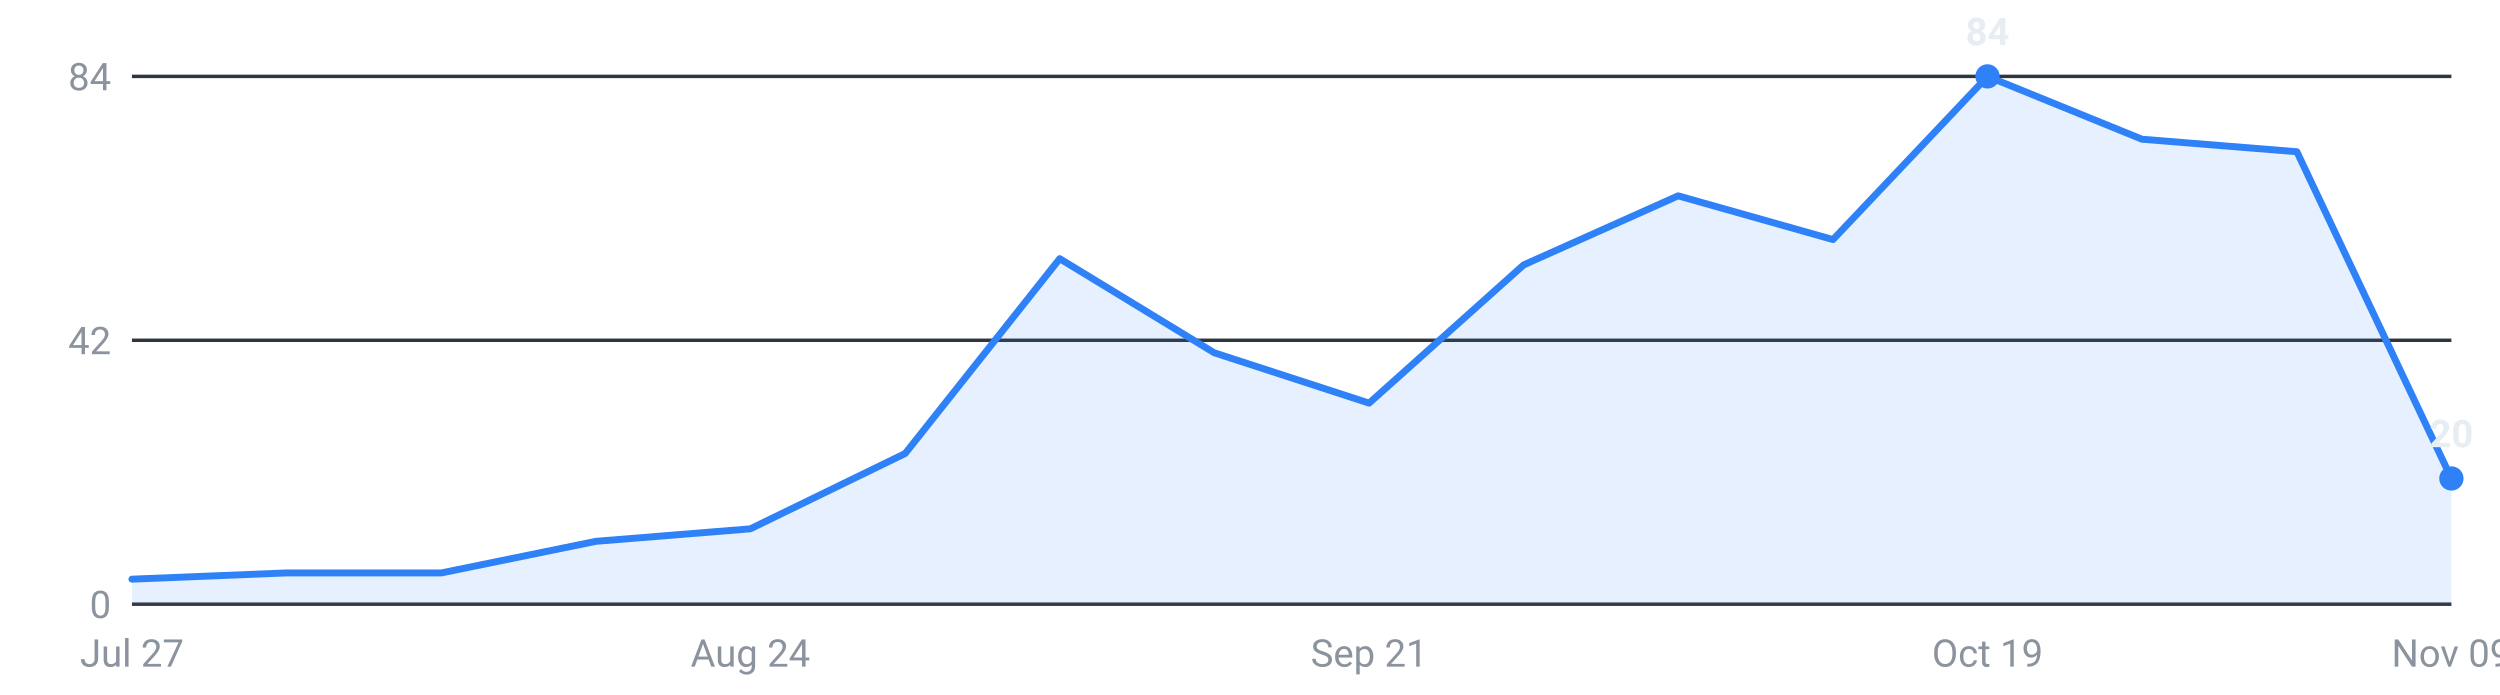
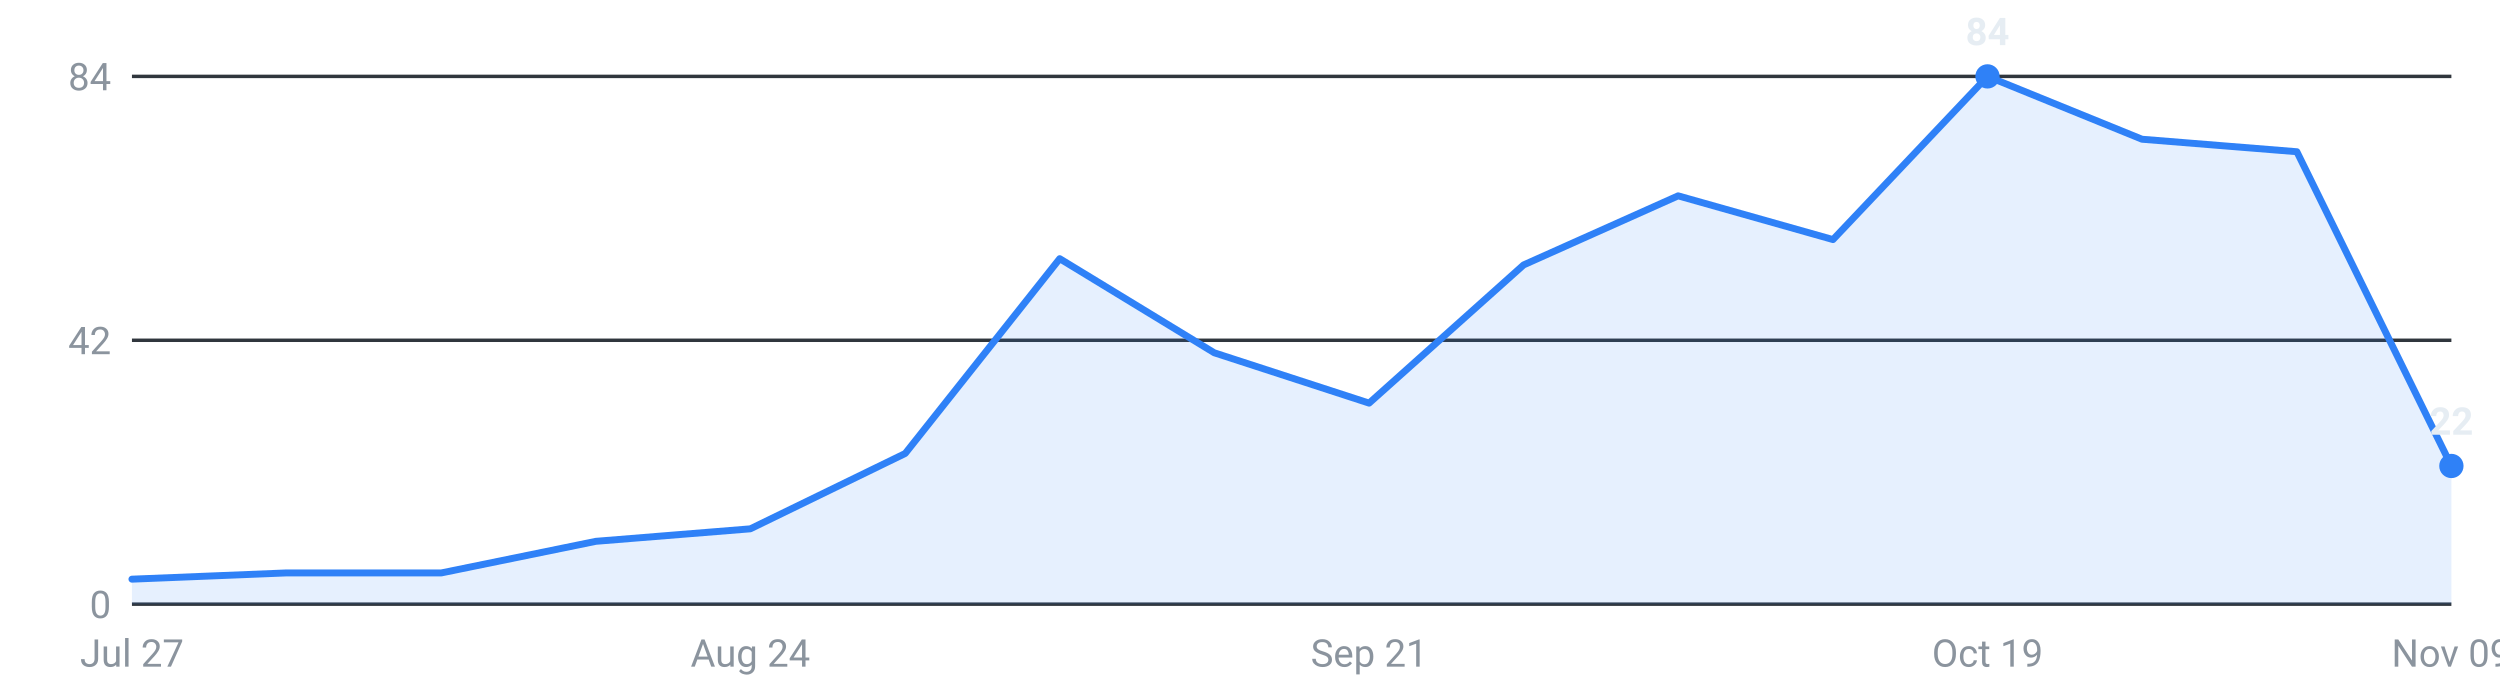
<svg xmlns="http://www.w3.org/2000/svg" viewBox="0 0 720 200" width="720" height="200" role="img" aria-label="Internships posted per week, last 16 weeks">
  <g font-family="-apple-system,Segoe UI,Roboto,sans-serif" font-size="11">
    <line x1="38" y1="174.0" x2="706" y2="174.0" stroke="#30363d" stroke-width="1" />
    <text x="32" y="178.0" text-anchor="end" fill="#8b949e">0</text>
    <line x1="38" y1="98.0" x2="706" y2="98.0" stroke="#30363d" stroke-width="1" />
    <text x="32" y="102.0" text-anchor="end" fill="#8b949e">42</text>
    <line x1="38" y1="22.0" x2="706" y2="22.0" stroke="#30363d" stroke-width="1" />
    <text x="32" y="26.0" text-anchor="end" fill="#8b949e">84</text>
-     <path d="M38.0,174 L38.0,166.8 L82.5,165.0 L127.1,165.0 L171.6,155.9 L216.1,152.3 L260.7,130.6 L305.2,74.5 L349.7,101.6 L394.3,116.1 L438.8,76.3 L483.3,56.4 L527.9,69.0 L572.4,22.0 L616.9,40.1 L661.5,43.7 L706.0,137.8 L706.0,174 Z" fill="#2f81f7" fill-opacity="0.12" />
-     <polyline points="38.0,166.8 82.5,165.0 127.1,165.0 171.6,155.9 216.1,152.3 260.7,130.6 305.2,74.5 349.7,101.6 394.3,116.1 438.8,76.3 483.3,56.4 527.9,69.0 572.4,22.0 616.9,40.1 661.5,43.7 706.0,137.8" fill="none" stroke="#2f81f7" stroke-width="2" stroke-linejoin="round" stroke-linecap="round" />
+     <path d="M38.0,174 L38.0,166.8 L82.5,165.0 L127.1,165.0 L171.6,155.9 L216.1,152.3 L260.7,130.6 L305.2,74.5 L349.7,101.6 L394.3,116.1 L438.8,76.3 L483.3,56.4 L527.9,69.0 L572.4,22.0 L616.9,40.1 L661.5,43.7 L706.0,134.2 L706.0,174 Z" fill="#2f81f7" fill-opacity="0.12" />
+     <polyline points="38.0,166.8 82.5,165.0 127.1,165.0 171.6,155.9 216.1,152.3 260.7,130.6 305.2,74.5 349.7,101.6 394.3,116.1 438.8,76.3 483.3,56.4 527.9,69.0 572.4,22.0 616.9,40.1 661.5,43.7 706.0,134.2" fill="none" stroke="#2f81f7" stroke-width="2" stroke-linejoin="round" stroke-linecap="round" />
    <circle cx="572.4" cy="22.0" r="3.5" fill="#2f81f7" />
    <text x="572.4" y="13.0" text-anchor="middle" fill="#e6edf3" font-weight="600">84</text>
-     <circle cx="706.0" cy="137.8" r="3.5" fill="#2f81f7" />
-     <text x="706.0" y="128.8" text-anchor="middle" fill="#e6edf3" font-weight="600">20</text>
+     <circle cx="706.0" cy="134.2" r="3.5" fill="#2f81f7" />
+     <text x="706.0" y="125.2" text-anchor="middle" fill="#e6edf3" font-weight="600">22</text>
    <text x="38.0" y="192" text-anchor="middle" fill="#8b949e">Jul 27</text>
    <text x="216.1" y="192" text-anchor="middle" fill="#8b949e">Aug 24</text>
    <text x="394.3" y="192" text-anchor="middle" fill="#8b949e">Sep 21</text>
    <text x="572.4" y="192" text-anchor="middle" fill="#8b949e">Oct 19</text>
    <text x="706.0" y="192" text-anchor="middle" fill="#8b949e">Nov 09</text>
  </g>
</svg>
